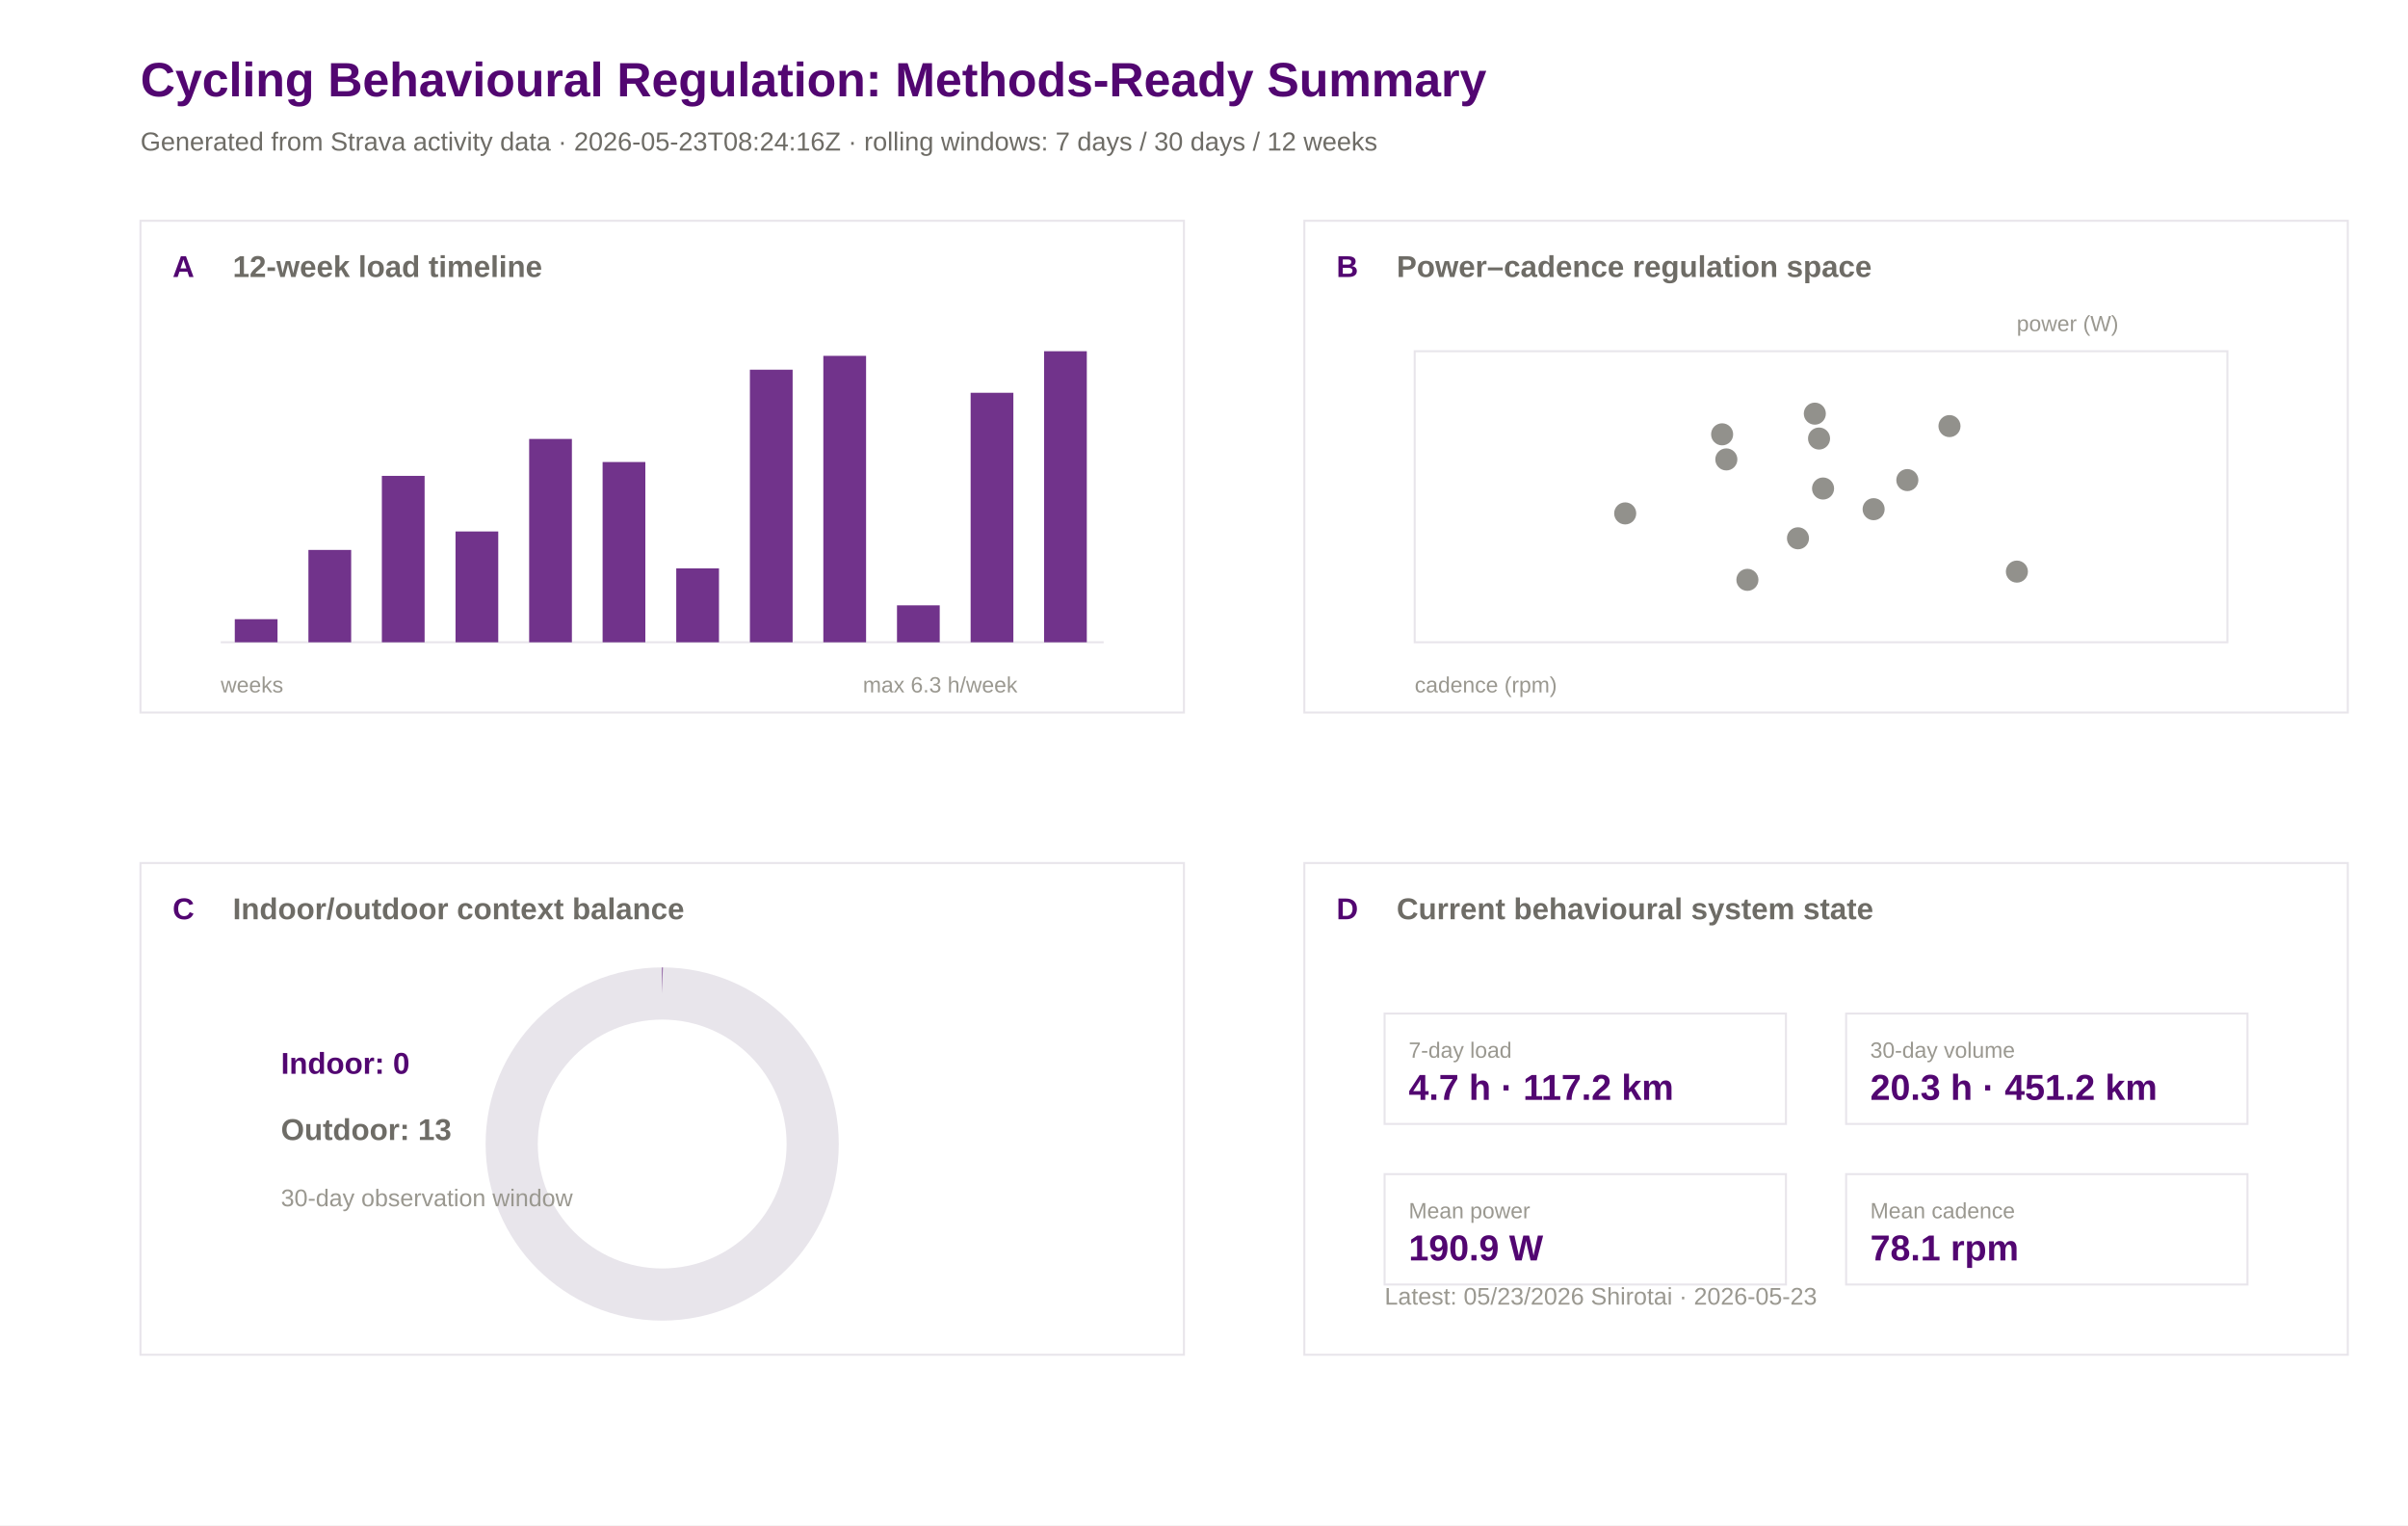
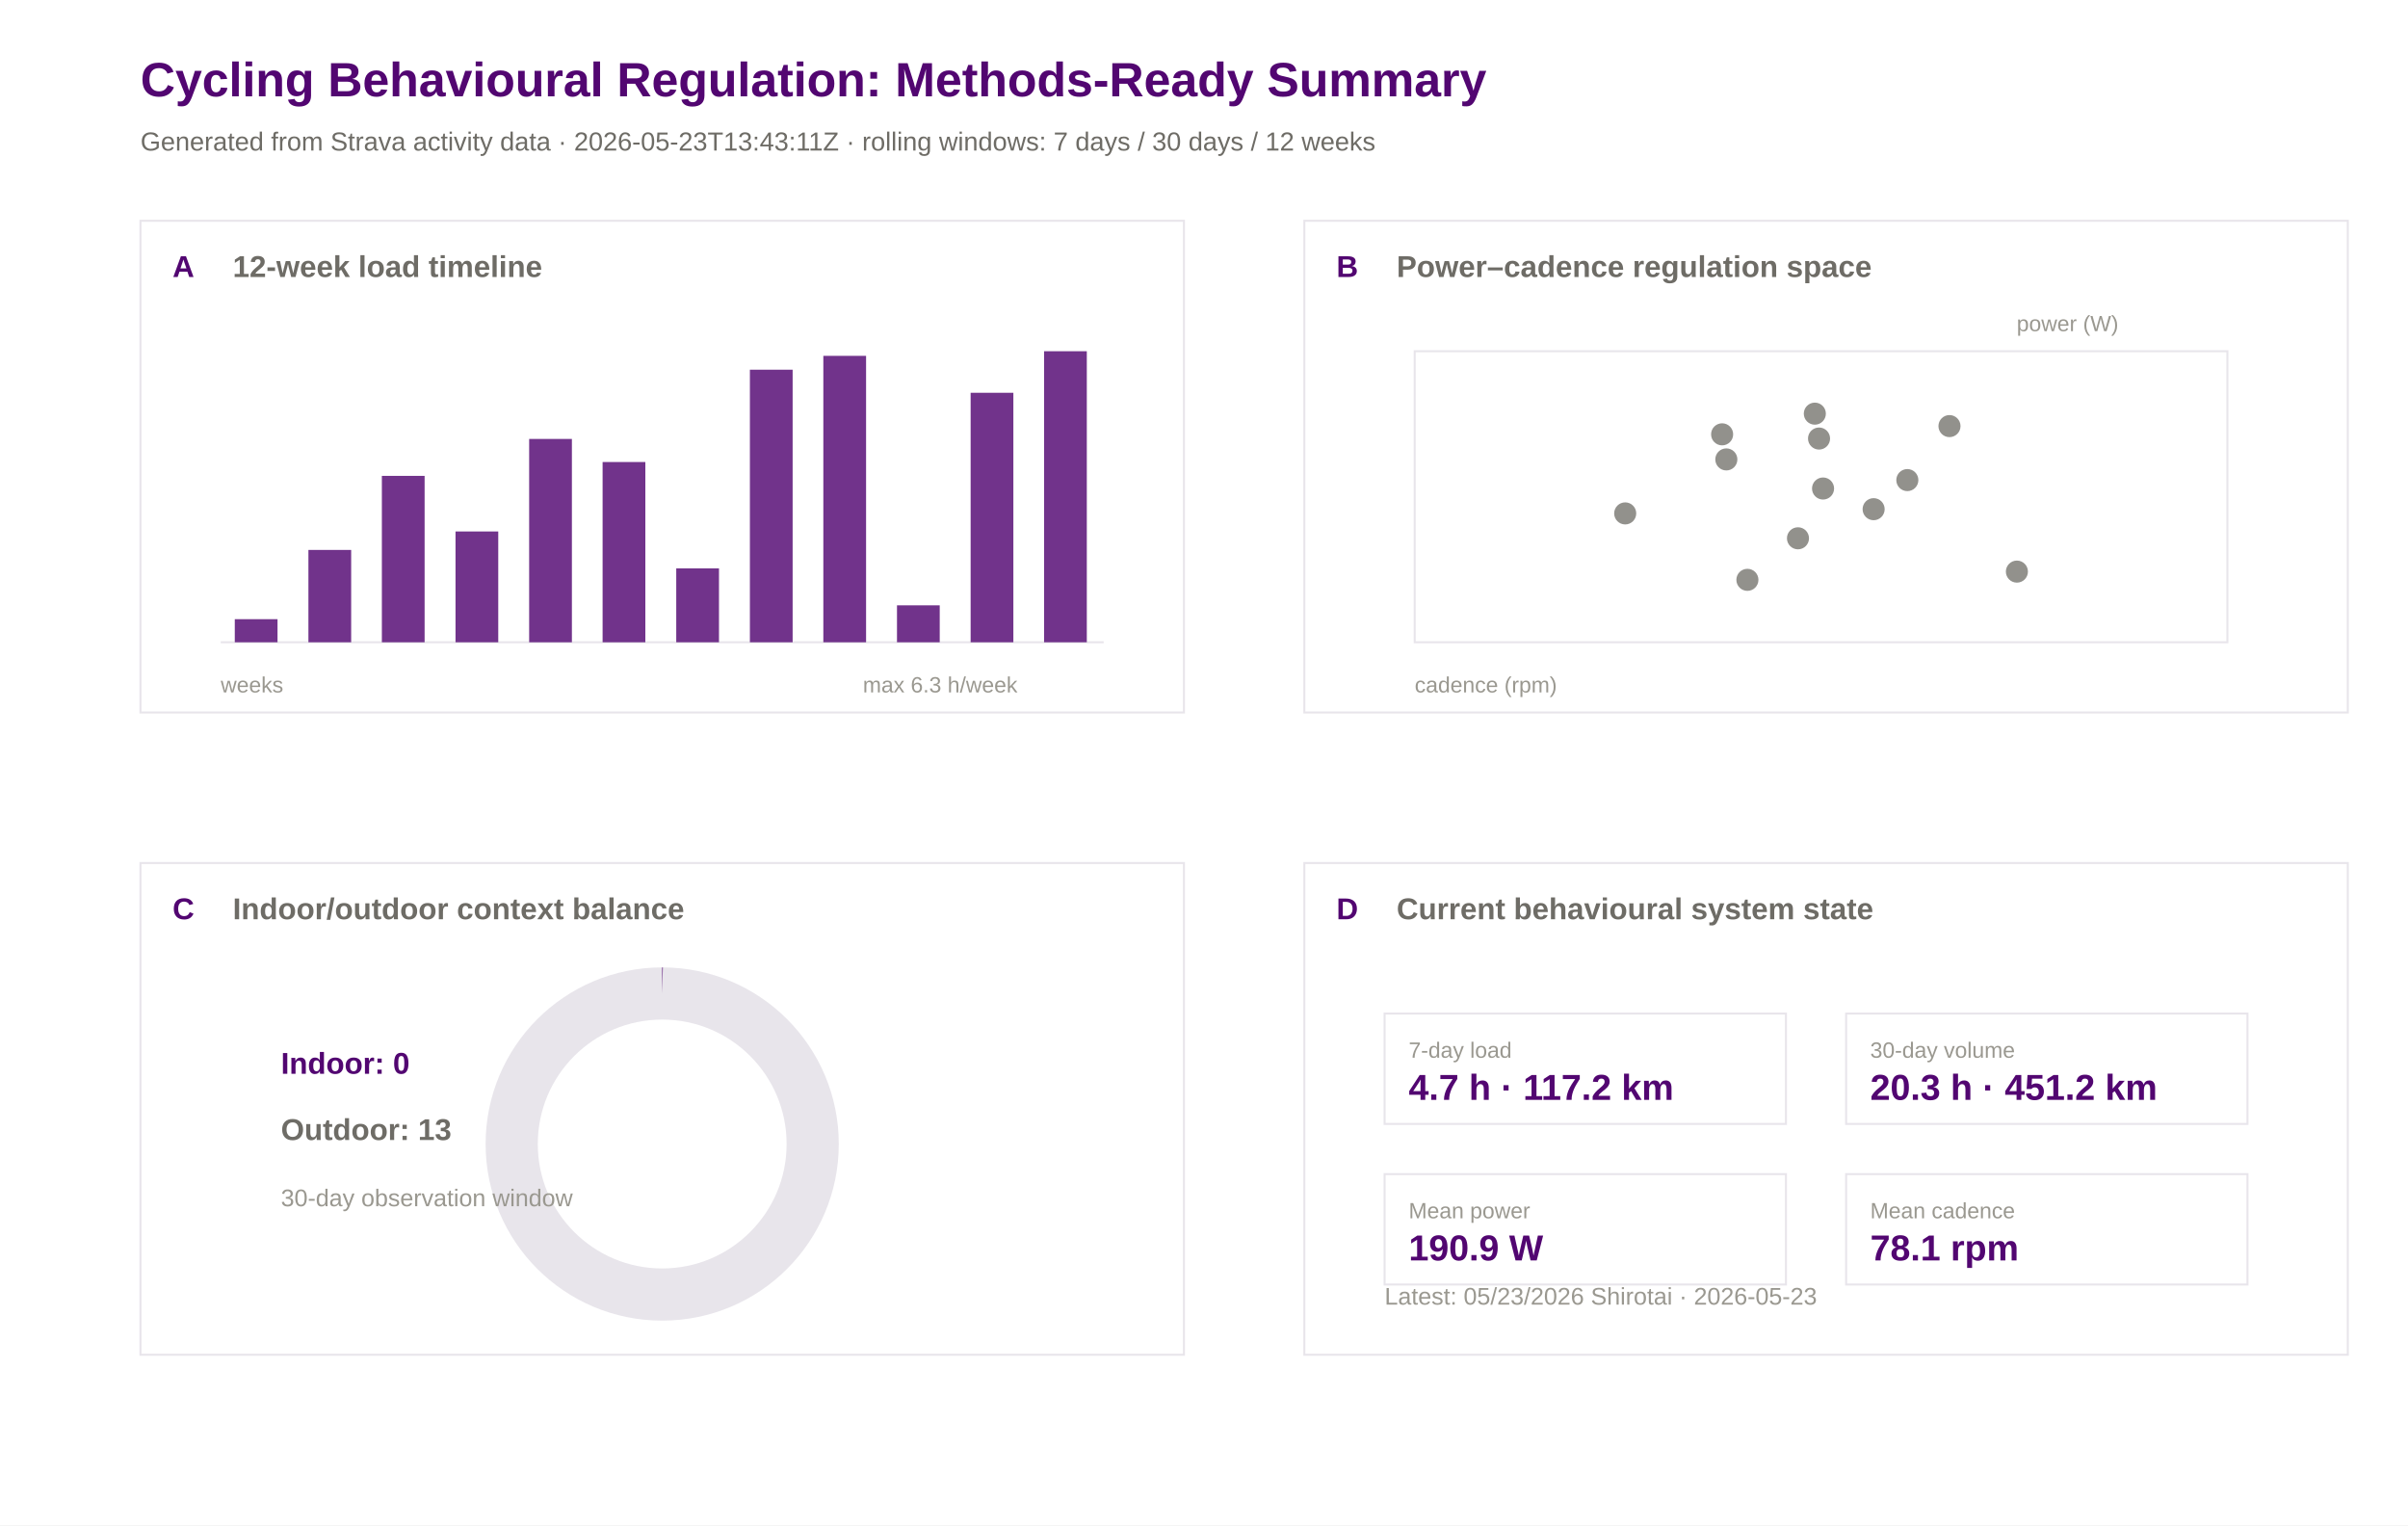
<svg xmlns="http://www.w3.org/2000/svg" width="1200" height="760" viewBox="0 0 1200 760">
  <rect width="100%" height="100%" fill="#ffffff" />
  <text x="70.0" y="48.0" font-family="Arial" font-size="24" font-weight="600" fill="#520671">Cycling Behavioural Regulation: Methods-Ready Summary</text>
-   <text x="70.0" y="75.0" font-family="Arial" font-size="13" font-weight="400" fill="#6e6c66">Generated from Strava activity data · 2026-05-23T08:24:16Z · rolling windows: 7 days / 30 days / 12 weeks</text>
+   <text x="70.0" y="75.0" font-family="Arial" font-size="13" font-weight="400" fill="#6e6c66">Generated from Strava activity data · 2026-05-23T13:43:11Z · rolling windows: 7 days / 30 days / 12 weeks</text>
  <rect x="70" y="110" width="520" height="245" fill="#ffffff" stroke="#e8e5eb" stroke-width="1" />
  <text x="86.0" y="138.0" font-family="Arial" font-size="15" font-weight="600" fill="#520671">A</text>
  <text x="116.0" y="138.0" font-family="Arial" font-size="15" font-weight="600" fill="#6e6c66">12-week load timeline</text>
  <rect x="650" y="110" width="520" height="245" fill="#ffffff" stroke="#e8e5eb" stroke-width="1" />
  <text x="666.0" y="138.0" font-family="Arial" font-size="15" font-weight="600" fill="#520671">B</text>
  <text x="696.0" y="138.0" font-family="Arial" font-size="15" font-weight="600" fill="#6e6c66">Power–cadence regulation space</text>
  <rect x="70" y="430" width="520" height="245" fill="#ffffff" stroke="#e8e5eb" stroke-width="1" />
  <text x="86.0" y="458.0" font-family="Arial" font-size="15" font-weight="600" fill="#520671">C</text>
  <text x="116.0" y="458.0" font-family="Arial" font-size="15" font-weight="600" fill="#6e6c66">Indoor/outdoor context balance</text>
  <rect x="650" y="430" width="520" height="245" fill="#ffffff" stroke="#e8e5eb" stroke-width="1" />
  <text x="666.0" y="458.0" font-family="Arial" font-size="15" font-weight="600" fill="#520671">D</text>
  <text x="696.0" y="458.0" font-family="Arial" font-size="15" font-weight="600" fill="#6e6c66">Current behavioural system state</text>
  <line x1="110" y1="320" x2="550" y2="320" stroke="#e8e5eb" />
  <rect x="117.0" y="308.5" width="21.3" height="11.5" fill="#520671" opacity="0.82" />
  <rect x="153.7" y="274.0" width="21.3" height="46.0" fill="#520671" opacity="0.82" />
  <rect x="190.3" y="237.1" width="21.3" height="82.9" fill="#520671" opacity="0.82" />
  <rect x="227.0" y="264.8" width="21.3" height="55.2" fill="#520671" opacity="0.82" />
  <rect x="263.7" y="218.7" width="21.3" height="101.3" fill="#520671" opacity="0.82" />
  <rect x="300.3" y="230.2" width="21.3" height="89.8" fill="#520671" opacity="0.82" />
  <rect x="337.0" y="283.2" width="21.3" height="36.8" fill="#520671" opacity="0.82" />
  <rect x="373.7" y="184.2" width="21.3" height="135.8" fill="#520671" opacity="0.82" />
  <rect x="410.3" y="177.3" width="21.3" height="142.7" fill="#520671" opacity="0.82" />
  <rect x="447.0" y="301.6" width="21.3" height="18.4" fill="#520671" opacity="0.82" />
  <rect x="483.7" y="195.7" width="21.3" height="124.3" fill="#520671" opacity="0.82" />
  <rect x="520.3" y="175.0" width="21.3" height="145.0" fill="#520671" opacity="0.82" />
  <text x="110.0" y="345.0" font-family="Arial" font-size="11" font-weight="400" fill="#9a9890">weeks</text>
  <text x="430.0" y="345.0" font-family="Arial" font-size="11" font-weight="400" fill="#9a9890">max 6.3 h/week</text>
  <rect x="705" y="175" width="405" height="145" fill="#ffffff" stroke="#e8e5eb" />
  <circle cx="950.5" cy="239.2" r="5.5" fill="#6e6c66" opacity="0.75" />
  <circle cx="860.3" cy="228.9" r="5.5" fill="#6e6c66" opacity="0.75" />
  <circle cx="904.4" cy="206.1" r="5.5" fill="#6e6c66" opacity="0.75" />
  <circle cx="858.2" cy="216.4" r="5.5" fill="#6e6c66" opacity="0.75" />
  <circle cx="933.7" cy="253.7" r="5.5" fill="#6e6c66" opacity="0.75" />
  <circle cx="809.9" cy="255.8" r="5.5" fill="#6e6c66" opacity="0.75" />
  <circle cx="870.8" cy="288.9" r="5.5" fill="#6e6c66" opacity="0.75" />
  <circle cx="908.5" cy="243.4" r="5.5" fill="#6e6c66" opacity="0.75" />
  <circle cx="896.0" cy="268.2" r="5.5" fill="#6e6c66" opacity="0.75" />
  <circle cx="1005.1" cy="284.8" r="5.5" fill="#6e6c66" opacity="0.75" />
  <circle cx="971.5" cy="212.3" r="5.5" fill="#6e6c66" opacity="0.75" />
  <circle cx="906.5" cy="218.5" r="5.5" fill="#6e6c66" opacity="0.75" />
  <text x="705.0" y="345.0" font-family="Arial" font-size="11" font-weight="400" fill="#9a9890">cadence (rpm)</text>
  <text x="1005.0" y="165.0" font-family="Arial" font-size="11" font-weight="400" fill="#9a9890">power (W)</text>
  <circle cx="330" cy="570" r="75" fill="none" stroke="#e8e5eb" stroke-width="26" />
  <circle cx="330" cy="570" r="75" fill="none" stroke="#520671" stroke-width="26" stroke-dasharray="0.0 471.2" transform="rotate(-90 330 570)" />
  <text x="140.0" y="535.0" font-family="Arial" font-size="15" font-weight="600" fill="#520671">Indoor: 0</text>
  <text x="140.0" y="568.0" font-family="Arial" font-size="15" font-weight="600" fill="#6e6c66">Outdoor: 13</text>
  <text x="140.0" y="601.0" font-family="Arial" font-size="12" font-weight="400" fill="#9a9890">30-day observation window</text>
  <rect x="690" y="505" width="200" height="55" fill="#ffffff" stroke="#e8e5eb" />
  <text x="702.0" y="527.0" font-family="Arial" font-size="11" font-weight="500" fill="#9a9890">7-day load</text>
  <text x="702.0" y="548.0" font-family="Arial" font-size="18" font-weight="600" fill="#520671">4.7 h · 117.2 km</text>
  <rect x="920" y="505" width="200" height="55" fill="#ffffff" stroke="#e8e5eb" />
  <text x="932.0" y="527.0" font-family="Arial" font-size="11" font-weight="500" fill="#9a9890">30-day volume</text>
  <text x="932.0" y="548.0" font-family="Arial" font-size="18" font-weight="600" fill="#520671">20.3 h · 451.2 km</text>
  <rect x="690" y="585" width="200" height="55" fill="#ffffff" stroke="#e8e5eb" />
  <text x="702.0" y="607.0" font-family="Arial" font-size="11" font-weight="500" fill="#9a9890">Mean power</text>
  <text x="702.0" y="628.0" font-family="Arial" font-size="18" font-weight="600" fill="#520671">190.9 W</text>
  <rect x="920" y="585" width="200" height="55" fill="#ffffff" stroke="#e8e5eb" />
  <text x="932.0" y="607.0" font-family="Arial" font-size="11" font-weight="500" fill="#9a9890">Mean cadence</text>
  <text x="932.0" y="628.0" font-family="Arial" font-size="18" font-weight="600" fill="#520671">78.1 rpm</text>
  <text x="690.0" y="650.0" font-family="Arial" font-size="12" font-weight="400" fill="#9a9890">Latest: 05/23/2026 Shirotai · 2026-05-23</text>
</svg>
